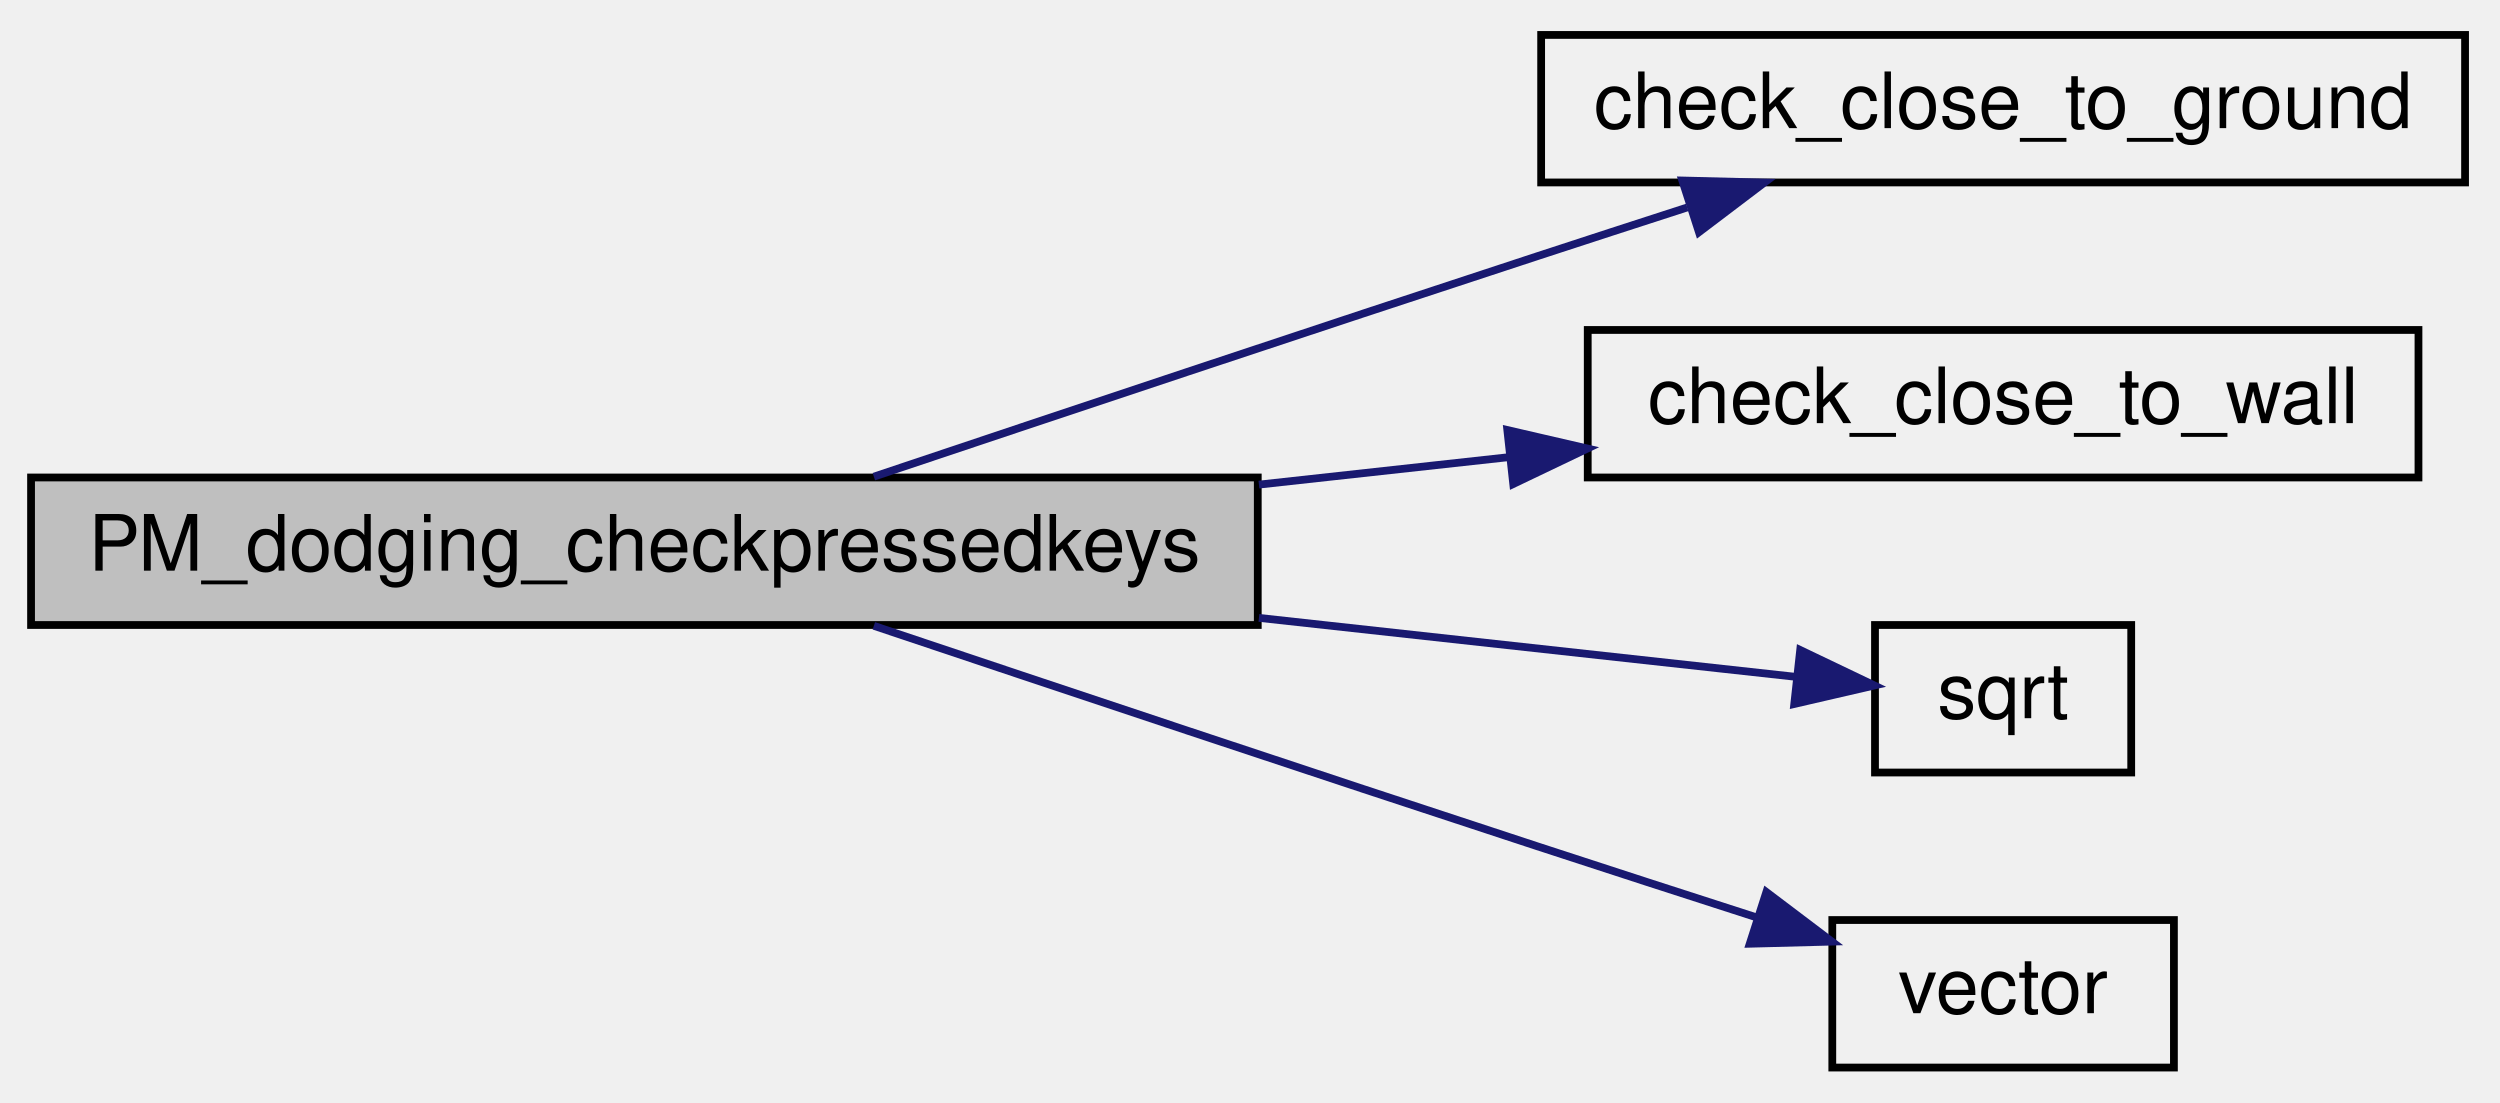
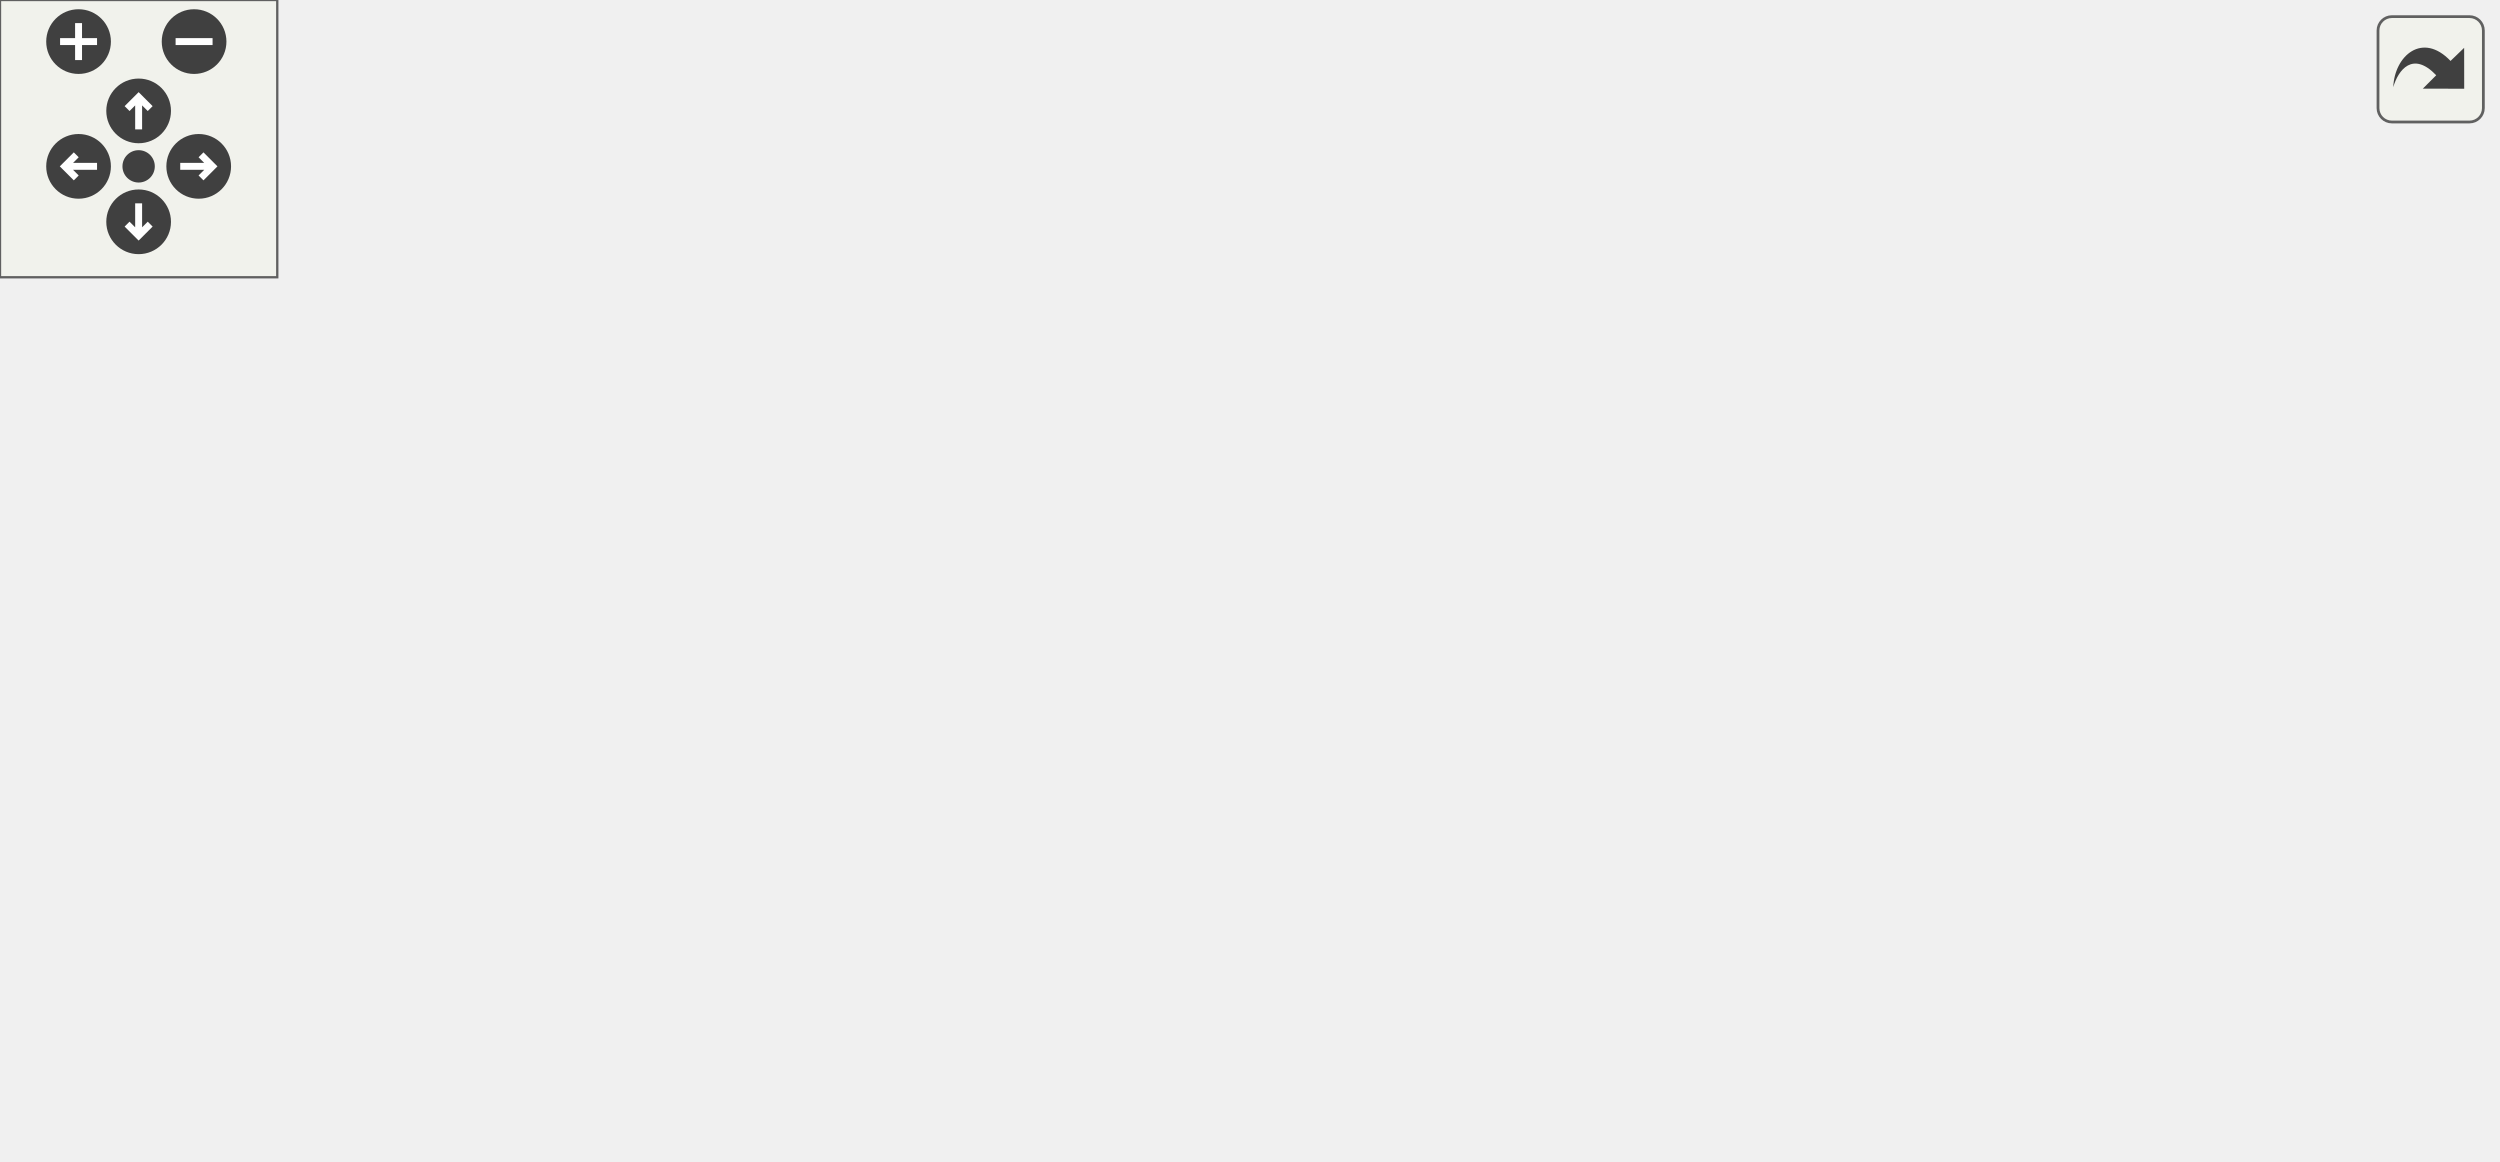
- <svg xmlns="http://www.w3.org/2000/svg" xmlns:xlink="http://www.w3.org/1999/xlink" width="322pt" height="142pt" viewBox="0.00 0.00 322.00 142.00">
-   <g id="graph0" class="graph" transform="scale(1 1) rotate(0) translate(4 138)">
-     <g id="node1" class="node">
-       <polygon fill="#bfbfbf" stroke="black" points="0,-57.5 0,-76.5 158,-76.5 158,-57.5 0,-57.5" />
-       <text text-anchor="middle" x="79" y="-64.5" font-family="Helvetica,sans-Serif" font-size="10.00">PM_dodging_checkpressedkeys</text>
+ <svg xmlns="http://www.w3.org/2000/svg" xmlns:xlink="http://www.w3.org/1999/xlink" id="main" version="1.1" xml:space="preserve">
+   <style type="text/css">
+ .edge:hover path { stroke: red; }
+ .edge:hover polygon { stroke: red; fill: red; }
+ </style>
+   <defs>
+     <circle id="rim" cx="0" cy="0" r="7" />
+     <circle id="rim2" cx="0" cy="0" r="3.5" />
+     <g id="zoomPlus">
+       <use xlink:href="#rim" fill="#404040">
+         <set attributeName="fill" to="#808080" begin="zoomplus.mouseover" end="zoomplus.mouseout" />
+       </use>
+       <path d="M-4,0h8M0,-4v8" fill="none" stroke="white" stroke-width="1.5" pointer-events="none" />
    </g>
-     <g id="node2" class="node">
-       <g id="a_node2">
-         <a xlink:href="../../d5/da6/sv__dodging_8qc.html#a29b9ced05380bec8aad81eadcc9fa6d3" target="_top" xlink:title="check_close_to_ground">
-           <polygon fill="none" stroke="black" points="194.5,-114.5 194.5,-133.5 313.5,-133.5 313.5,-114.5 194.5,-114.5" />
-           <text text-anchor="middle" x="254" y="-121.5" font-family="Helvetica,sans-Serif" font-size="10.00">check_close_to_ground</text>
-         </a>
+     <g id="zoomMin">
+       <use xlink:href="#rim" fill="#404040">
+         <set attributeName="fill" to="#808080" begin="zoomminus.mouseover" end="zoomminus.mouseout" />
+       </use>
+       <path d="M-4,0h8" fill="none" stroke="white" stroke-width="1.5" pointer-events="none" />
+     </g>
+     <g id="dirArrow">
+       <path fill="none" stroke="white" stroke-width="1.5" d="M0,-3.0v7 M-2.5,-0.5L0,-3.0L2.5,-0.5" />
+     </g>
+     <g id="resetDef">
+       <use xlink:href="#rim2" fill="#404040">
+         <set attributeName="fill" to="#808080" begin="reset.mouseover" end="reset.mouseout" />
+       </use>
+     </g>
+   </defs>
+   <svg id="graph" class="graph">
+     <g id="viewport">
+       <g id="node1" class="node">
+         <polygon fill="#bfbfbf" stroke="black" points="0,-76.5 0,-95.5 158,-95.5 158,-76.5 0,-76.5" />
+         <text text-anchor="middle" x="79" y="-83.5" font-family="Helvetica,sans-Serif" font-size="10.00">PM_dodging_checkpressedkeys</text>
+       </g>
+       <g id="node2" class="node">
+         <g id="a_node2">
+           <a xlink:href="../../d5/da6/sv__dodging_8qc.html#afcb119d9be24d9609d67dcca8421ff9b" target="_top" xlink:title="determine_force">
+             <polygon fill="none" stroke="black" points="202,-152.5 202,-171.5 288,-171.5 288,-152.5 202,-152.5" />
+             <text text-anchor="middle" x="245" y="-159.5" font-family="Helvetica,sans-Serif" font-size="10.00">determine_force</text>
+           </a>
+         </g>
+       </g>
+       <g id="edge1" class="edge">
+         <path fill="none" stroke="midnightblue" d="M97.898,-95.652C120.125,-107.473 159.349,-127.799 194,-143 198.443,-144.949 203.156,-146.894 207.842,-148.756" />
+         <polygon fill="midnightblue" stroke="midnightblue" points="206.742,-152.083 217.331,-152.433 209.272,-145.556 206.742,-152.083" />
+       </g>
+       <g id="node6" class="node">
+         <g id="a_node6">
+           <a xlink:href="../../d5/da6/sv__dodging_8qc.html#a5e2761e053ee97a49170bc2d76cc72e9" target="_top" xlink:title="is_close_to_ground">
+             <polygon fill="none" stroke="black" points="194.5,-114.5 194.5,-133.5 295.5,-133.5 295.5,-114.5 194.5,-114.5" />
+             <text text-anchor="middle" x="245" y="-121.5" font-family="Helvetica,sans-Serif" font-size="10.00">is_close_to_ground</text>
+           </a>
+         </g>
+       </g>
+       <g id="edge5" class="edge">
+         <path fill="none" stroke="midnightblue" d="M121.384,-95.589C143.123,-100.626 169.957,-106.844 192.975,-112.177" />
+         <polygon fill="midnightblue" stroke="midnightblue" points="192.381,-115.632 202.913,-114.48 193.962,-108.813 192.381,-115.632" />
+       </g>
+       <g id="node7" class="node">
+         <g id="a_node7">
+           <a xlink:href="../../d5/da6/sv__dodging_8qc.html#a336164d759431c482f21c5f25837b766" target="_top" xlink:title="is_close_to_wall">
+             <polygon fill="none" stroke="black" points="200.5,-76.5 200.5,-95.5 289.5,-95.5 289.5,-76.5 200.5,-76.5" />
+             <text text-anchor="middle" x="245" y="-83.5" font-family="Helvetica,sans-Serif" font-size="10.00">is_close_to_wall</text>
+           </a>
+         </g>
+       </g>
+       <g id="edge6" class="edge">
+         <path fill="none" stroke="midnightblue" d="M158.158,-86C169.047,-86 180.028,-86 190.329,-86" />
+         <polygon fill="midnightblue" stroke="midnightblue" points="190.374,-89.5 200.374,-86 190.374,-82.5 190.374,-89.5" />
+       </g>
+       <g id="node8" class="node">
+         <g id="a_node8">
+           <a xlink:href="../../d8/de2/menudefs_8qc.html#a83f4d3f317a80e82e6b16ea61ea5efc3" target="_top" xlink:title="sqrt">
+             <polygon fill="none" stroke="black" points="228.5,-38.5 228.5,-57.5 261.5,-57.5 261.5,-38.5 228.5,-38.5" />
+             <text text-anchor="middle" x="245" y="-45.5" font-family="Helvetica,sans-Serif" font-size="10.00">sqrt</text>
+           </a>
+         </g>
+       </g>
+       <g id="edge7" class="edge">
+         <path fill="none" stroke="midnightblue" d="M121.384,-76.411C151.908,-69.338 192.478,-59.938 218.421,-53.927" />
+         <polygon fill="midnightblue" stroke="midnightblue" points="219.295,-57.317 228.247,-51.65 217.715,-50.498 219.295,-57.317" />
+       </g>
+       <g id="node9" class="node">
+         <g id="a_node9">
+           <a xlink:href="../../d4/d0c/csprogsdefs_8qc.html#a4f0b78b1785821ba47129edb68e70f9e" target="_top" xlink:title="vector">
+             <polygon fill="none" stroke="black" points="223,-0.5 223,-19.5 267,-19.5 267,-0.5 223,-0.5" />
+             <text text-anchor="middle" x="245" y="-7.5" font-family="Helvetica,sans-Serif" font-size="10.00">vector</text>
+           </a>
+         </g>
+       </g>
+       <g id="edge8" class="edge">
+         <path fill="none" stroke="midnightblue" d="M97.898,-76.348C120.125,-64.526 159.349,-44.201 194,-29 200.139,-26.307 206.791,-23.622 213.179,-21.155" />
+         <polygon fill="midnightblue" stroke="midnightblue" points="214.771,-24.295 222.889,-17.487 212.297,-17.747 214.771,-24.295" />
+       </g>
+       <g id="node3" class="node">
+         <g id="a_node3">
+           <a xlink:href="../../d0/d79/math_8qh.html#ae72916d6ffdcecef7d4c9faaa9970c1d" target="_top" xlink:title="Same as map_ranges except that values outside the source range are clamped to min or max...">
+             <polygon fill="none" stroke="black" points="332.5,-171.5 332.5,-190.5 433.5,-190.5 433.5,-171.5 332.5,-171.5" />
+             <text text-anchor="middle" x="383" y="-178.5" font-family="Helvetica,sans-Serif" font-size="10.00">map_bound_ranges</text>
+           </a>
+         </g>
+       </g>
+       <g id="edge2" class="edge">
+         <path fill="none" stroke="midnightblue" d="M288.286,-167.908C299.021,-169.407 310.758,-171.047 322.183,-172.643" />
+         <polygon fill="midnightblue" stroke="midnightblue" points="321.722,-176.113 332.11,-174.03 322.69,-169.18 321.722,-176.113" />
+       </g>
+       <g id="node5" class="node">
+         <g id="a_node5">
+           <a xlink:href="../../d8/de2/menudefs_8qc.html#a79d61ab0e4126e02af8bc36d432aedaf" target="_top" xlink:title="vlen">
+             <polygon fill="none" stroke="black" points="365.5,-133.5 365.5,-152.5 400.5,-152.5 400.5,-133.5 365.5,-133.5" />
+             <text text-anchor="middle" x="383" y="-140.5" font-family="Helvetica,sans-Serif" font-size="10.00">vlen</text>
+           </a>
+         </g>
+       </g>
+       <g id="edge4" class="edge">
+         <path fill="none" stroke="midnightblue" d="M288.286,-156.092C310.158,-153.037 336.193,-149.399 355.265,-146.735" />
+         <polygon fill="midnightblue" stroke="midnightblue" points="355.919,-150.178 365.339,-145.328 354.951,-143.245 355.919,-150.178" />
+       </g>
+       <g id="node4" class="node">
+         <g id="a_node4">
+           <a xlink:href="../../d0/d79/math_8qh.html#a581a752253f19d6001bbaf2552dd7de4" target="_top" xlink:title="Maps values between the src and dest range: src_min to dest_min, src_max to dest_max, values between them to the curresponding values between and extrapolates for values outside the range. ">
+             <polygon fill="none" stroke="black" points="470,-171.5 470,-190.5 540,-190.5 540,-171.5 470,-171.5" />
+             <text text-anchor="middle" x="505" y="-178.5" font-family="Helvetica,sans-Serif" font-size="10.00">map_ranges</text>
+           </a>
+         </g>
+       </g>
+       <g id="edge3" class="edge">
+         <path fill="none" stroke="midnightblue" d="M433.501,-181C442.222,-181 451.248,-181 459.812,-181" />
+         <polygon fill="midnightblue" stroke="midnightblue" points="459.976,-184.5 469.976,-181 459.976,-177.5 459.976,-184.5" />
      </g>
    </g>
-     <g id="edge1" class="edge">
-       <path fill="none" stroke="midnightblue" d="M108.552,-76.607C131.594,-84.338 164.857,-95.451 194,-105 200.241,-107.045 206.86,-109.195 213.321,-111.283" />
-       <polygon fill="midnightblue" stroke="midnightblue" points="212.677,-114.753 223.269,-114.491 214.825,-108.091 212.677,-114.753" />
+   </svg>
+   <g id="navigator" transform="translate(0 0)" fill="#404254">
+     <rect fill="#f2f5e9" fill-opacity="0.5" stroke="#606060" stroke-width=".5" x="0" y="0" width="60" height="60" />
+     <use id="zoomplus" xlink:href="#zoomPlus" x="17" y="9" />
+     <use id="zoomminus" xlink:href="#zoomMin" x="42" y="9" />
+     <use id="reset" xlink:href="#resetDef" x="30" y="36" />
+     <g id="arrowUp" xlink:href="#dirArrow" transform="translate(30 24)">
+       <use xlink:href="#rim" fill="#404040">
+         <set attributeName="fill" to="#808080" begin="arrowUp.mouseover" end="arrowUp.mouseout" />
+       </use>
+       <path fill="none" stroke="white" stroke-width="1.5" d="M0,-3.0v7 M-2.5,-0.5L0,-3.0L2.5,-0.5" />
    </g>
-     <g id="node3" class="node">
-       <g id="a_node3">
-         <a xlink:href="../../d5/da6/sv__dodging_8qc.html#ac1eb9810c9ce04bedc9d02326ca375b9" target="_top" xlink:title="check_close_to_wall">
-           <polygon fill="none" stroke="black" points="200.5,-76.5 200.5,-95.5 307.5,-95.5 307.5,-76.5 200.5,-76.5" />
-           <text text-anchor="middle" x="254" y="-83.5" font-family="Helvetica,sans-Serif" font-size="10.00">check_close_to_wall</text>
-         </a>
-       </g>
+     <g id="arrowRight" xlink:href="#dirArrow" transform="rotate(90) translate(36 -43)">
+       <use xlink:href="#rim" fill="#404040">
+         <set attributeName="fill" to="#808080" begin="arrowRight.mouseover" end="arrowRight.mouseout" />
+       </use>
+       <path fill="none" stroke="white" stroke-width="1.5" d="M0,-3.0v7 M-2.5,-0.5L0,-3.0L2.5,-0.5" />
    </g>
-     <g id="edge2" class="edge">
-       <path fill="none" stroke="midnightblue" d="M158.149,-75.583C168.894,-76.763 179.813,-77.962 190.233,-79.107" />
-       <polygon fill="midnightblue" stroke="midnightblue" points="190.141,-82.617 200.463,-80.23 190.905,-75.659 190.141,-82.617" />
+     <g id="arrowDown" xlink:href="#dirArrow" transform="rotate(180) translate(-30 -48)">
+       <use xlink:href="#rim" fill="#404040">
+         <set attributeName="fill" to="#808080" begin="arrowDown.mouseover" end="arrowDown.mouseout" />
+       </use>
+       <path fill="none" stroke="white" stroke-width="1.5" d="M0,-3.0v7 M-2.5,-0.5L0,-3.0L2.5,-0.5" />
    </g>
-     <g id="node4" class="node">
-       <g id="a_node4">
-         <a xlink:href="../../d8/de2/menudefs_8qc.html#a83f4d3f317a80e82e6b16ea61ea5efc3" target="_top" xlink:title="sqrt">
-           <polygon fill="none" stroke="black" points="237.5,-38.5 237.5,-57.5 270.5,-57.5 270.5,-38.5 237.5,-38.5" />
-           <text text-anchor="middle" x="254" y="-45.5" font-family="Helvetica,sans-Serif" font-size="10.00">sqrt</text>
-         </a>
-       </g>
-     </g>
-     <g id="edge3" class="edge">
-       <path fill="none" stroke="midnightblue" d="M158.149,-58.417C183.033,-55.684 208.847,-52.849 227.251,-50.828" />
-       <polygon fill="midnightblue" stroke="midnightblue" points="227.865,-54.282 237.423,-49.711 227.101,-47.324 227.865,-54.282" />
-     </g>
-     <g id="node5" class="node">
-       <g id="a_node5">
-         <a xlink:href="../../d4/d0c/csprogsdefs_8qc.html#a4f0b78b1785821ba47129edb68e70f9e" target="_top" xlink:title="vector">
-           <polygon fill="none" stroke="black" points="232,-0.5 232,-19.5 276,-19.5 276,-0.5 232,-0.5" />
-           <text text-anchor="middle" x="254" y="-7.5" font-family="Helvetica,sans-Serif" font-size="10.00">vector</text>
-         </a>
-       </g>
-     </g>
-     <g id="edge4" class="edge">
-       <path fill="none" stroke="midnightblue" d="M108.552,-57.393C131.594,-49.661 164.857,-38.549 194,-29 203.139,-26.006 213.087,-22.786 222.166,-19.864" />
-       <polygon fill="midnightblue" stroke="midnightblue" points="223.507,-23.11 231.957,-16.719 221.366,-16.445 223.507,-23.11" />
+     <g id="arrowLeft" xlink:href="#dirArrow" transform="rotate(270) translate(-36 17)">
+       <use xlink:href="#rim" fill="#404040">
+         <set attributeName="fill" to="#808080" begin="arrowLeft.mouseover" end="arrowLeft.mouseout" />
+       </use>
+       <path fill="none" stroke="white" stroke-width="1.5" d="M0,-3.0v7 M-2.5,-0.5L0,-3.0L2.5,-0.5" />
    </g>
  </g>
+   <svg viewBox="0 0 15 15" width="100%" height="30px" preserveAspectRatio="xMaxYMin meet">
+     <g id="arrow_out" transform="scale(0.3 0.3)">
+       <a xlink:href="sv__dodging_8qc_ae41649aa3125a05e563e17acae13d4a6_cgraph_org.svg" target="_base">
+         <rect id="button" ry="5" rx="5" y="6" x="6" height="38" width="38" fill="#f2f5e9" fill-opacity="0.5" stroke="#606060" stroke-width="1.0" />
+         <path id="arrow" d="M 11.5,31.437 C 11.94,20.098 22.043,11.323 32.159,21.979 L 37.069,17.246 C 37.069,17.246 37.088,32 37.088,32 L 22.16,31.978 C 22.16,31.978 26.998,27.14 26.998,27.14 C 18.529,18.264 13.292,25.23 11.5,31.437 z" style="fill:#404040;" />
+       </a>
+     </g>
+   </svg>
</svg>
